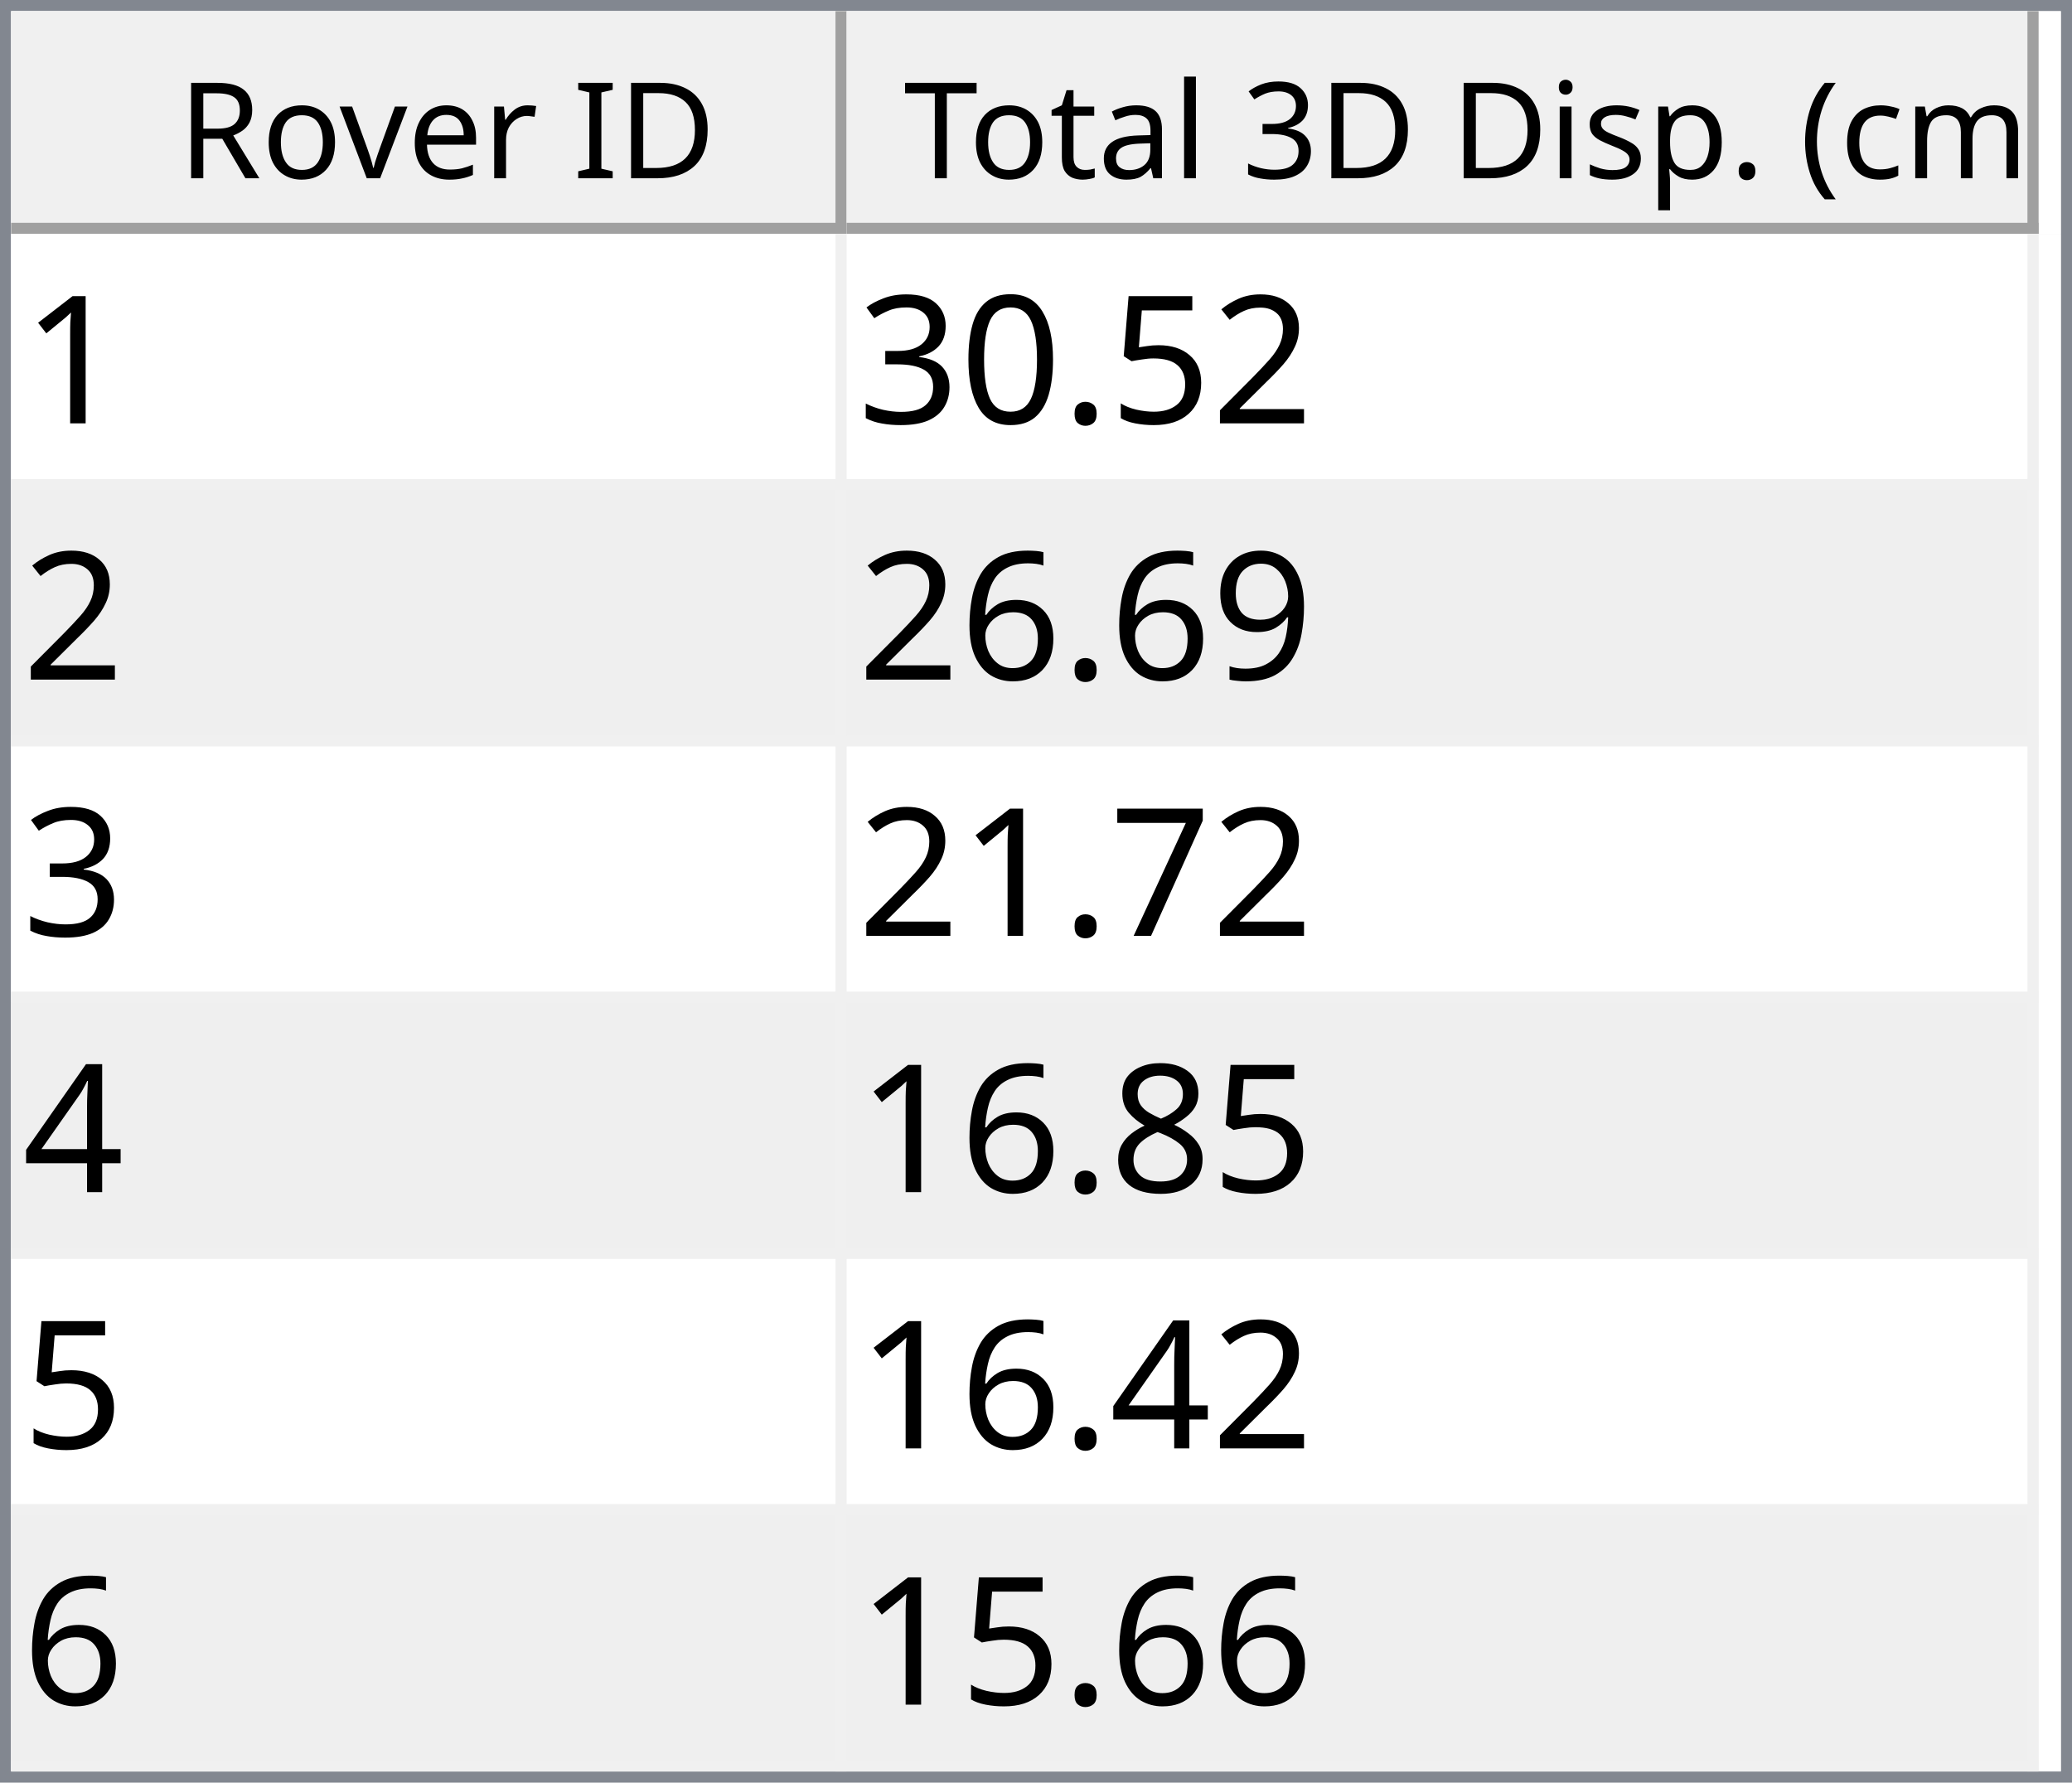
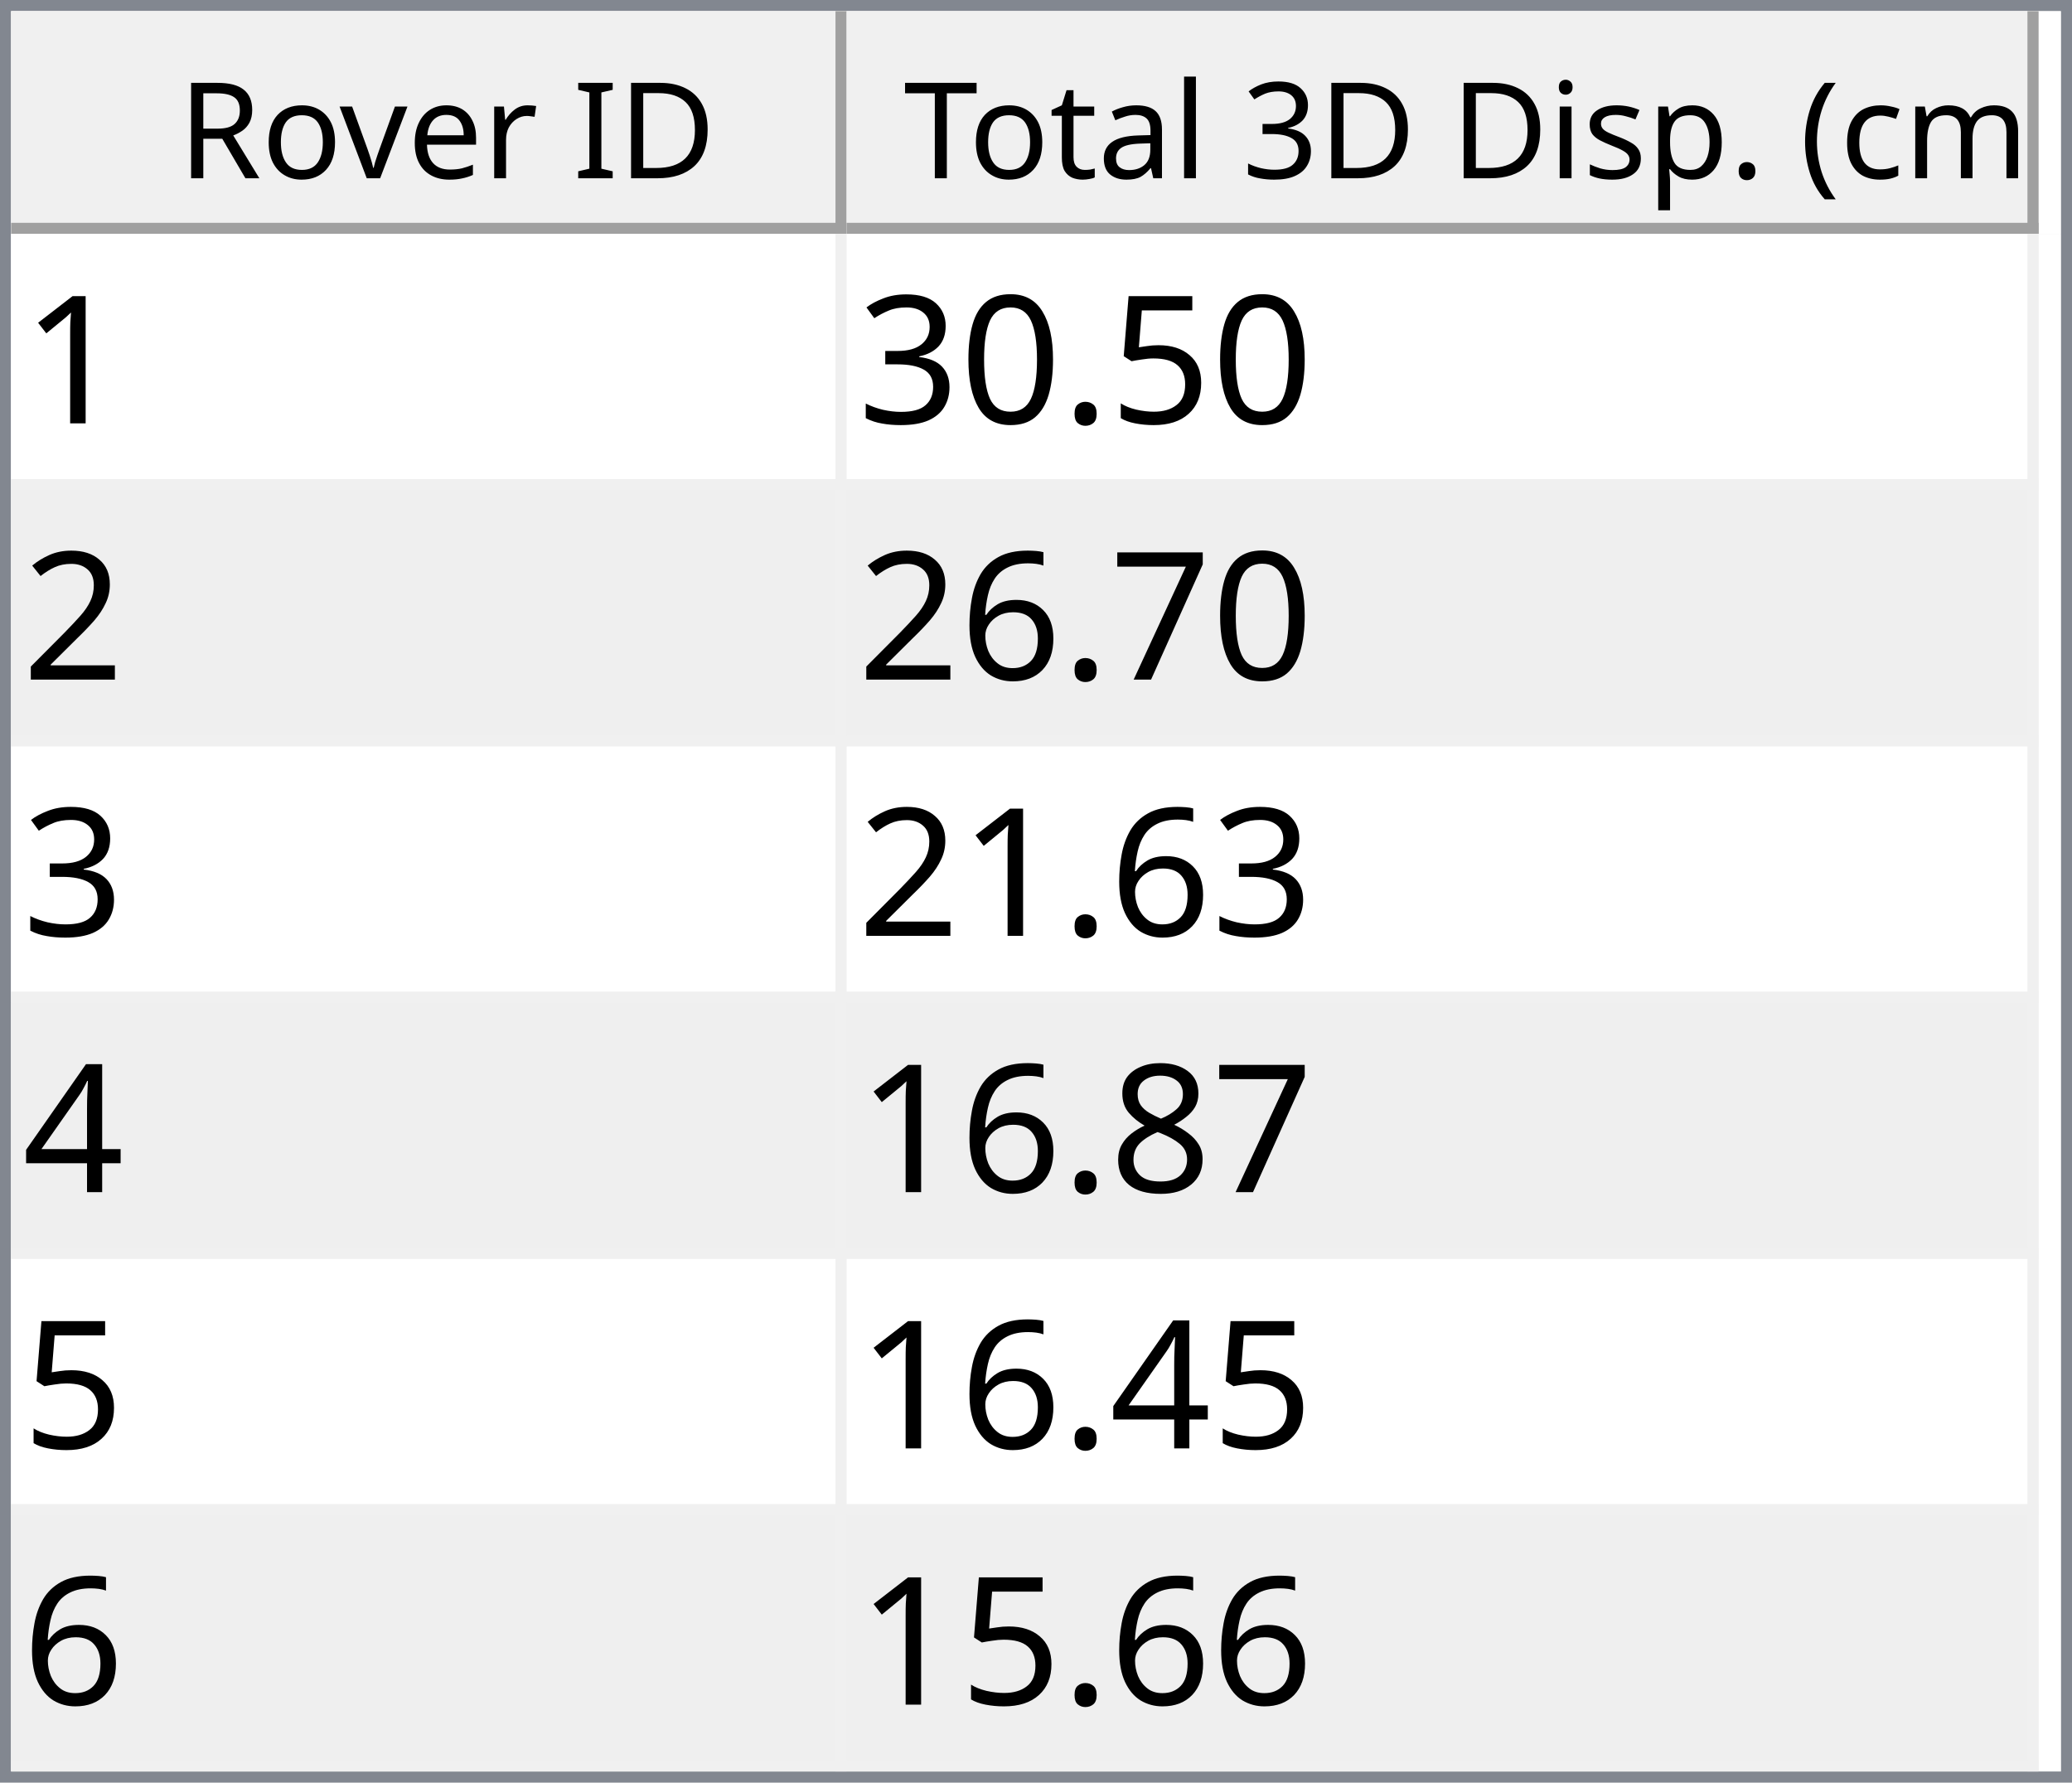
<svg xmlns="http://www.w3.org/2000/svg" style="fill-opacity:1; color-rendering:auto; color-interpolation:auto; text-rendering:auto; stroke:black; stroke-linecap:square; stroke-miterlimit:10; shape-rendering:auto; stroke-opacity:1; fill:black; stroke-dasharray:none; font-weight:normal; stroke-width:1; font-family:'Dialog'; font-style:normal; stroke-linejoin:miter; font-size:12px; stroke-dashoffset:0; image-rendering:auto;" width="186" height="160">
  <defs id="genericDefs" />
  <g>
    <defs id="defs1">
      <clipPath clipPathUnits="userSpaceOnUse" id="clipPath1">
        <path d="M0 0 L186 0 L186 160 L0 160 L0 0 Z" />
      </clipPath>
      <clipPath clipPathUnits="userSpaceOnUse" id="clipPath2">
        <path d="M0 0 L0 160 L186 160 L186 0 Z" />
      </clipPath>
      <clipPath clipPathUnits="userSpaceOnUse" id="clipPath3">
        <path d="M0 0 L0 20 L184 20 L184 0 Z" />
      </clipPath>
      <clipPath clipPathUnits="userSpaceOnUse" id="clipPath4">
        <path d="M0 0 L0 20 L75 20 L75 0 Z" />
      </clipPath>
      <clipPath clipPathUnits="userSpaceOnUse" id="clipPath5">
        <path d="M1 1 L1 19 L74 19 L74 1 Z" />
      </clipPath>
      <clipPath clipPathUnits="userSpaceOnUse" id="clipPath6">
        <path d="M0 0 L0 18 L73 18 L73 0 Z" />
      </clipPath>
      <clipPath clipPathUnits="userSpaceOnUse" id="clipPath7">
        <path d="M-0.5 -0.5 L-0.5 19.5 L74.5 19.5 L74.5 -0.5 Z" />
      </clipPath>
      <clipPath clipPathUnits="userSpaceOnUse" id="clipPath8">
        <path d="M0 0 L0 20 L107 20 L107 0 Z" />
      </clipPath>
      <clipPath clipPathUnits="userSpaceOnUse" id="clipPath9">
        <path d="M1 1 L1 19 L106 19 L106 1 Z" />
      </clipPath>
      <clipPath clipPathUnits="userSpaceOnUse" id="clipPath10">
        <path d="M0 0 L0 18 L105 18 L105 0 Z" />
      </clipPath>
      <clipPath clipPathUnits="userSpaceOnUse" id="clipPath11">
        <path d="M-0.5 -0.5 L-0.5 19.5 L106.5 19.5 L106.5 -0.5 Z" />
      </clipPath>
      <clipPath clipPathUnits="userSpaceOnUse" id="clipPath12">
        <path d="M0 0 L0 138 L184 138 L184 0 Z" />
      </clipPath>
      <clipPath clipPathUnits="userSpaceOnUse" id="clipPath13">
        <path d="M0 0 L0 138 L182 138 L182 0 Z" />
      </clipPath>
      <clipPath clipPathUnits="userSpaceOnUse" id="clipPath14">
        <path d="M-0.5 -0.5 L-0.5 137.5 L181.5 137.5 L181.5 -0.5 Z" />
      </clipPath>
      <clipPath clipPathUnits="userSpaceOnUse" id="clipPath15">
        <path d="M0 0 L0 22 L74 22 L74 0 Z" />
      </clipPath>
      <clipPath clipPathUnits="userSpaceOnUse" id="clipPath16">
        <path d="M0 0 L0 22 L106 22 L106 0 Z" />
      </clipPath>
      <font horiz-adv-x="64.551" id="font1">
        <font-face ascent="107.91" descent="25.098" units-per-em="100" style="font-style:normal; font-family:Segoe UI; font-weight:normal;" />
        <missing-glyph horiz-adv-x="64.551" d="M8.109 0 L8.109 68.266 L56.453 68.266 L56.453 0 L8.109 0 ZM15.328 7.234 L49.219 7.234 L49.219 61.031 L15.328 61.031 L15.328 7.234 Z" />
        <glyph unicode="D" horiz-adv-x="70.117" d="M9.188 0 L9.188 70.016 L28.516 70.016 Q65.531 70.016 65.531 35.891 Q65.531 19.672 55.25 9.836 Q44.969 0 27.734 0 L9.188 0 ZM17.391 62.594 L17.391 7.422 L27.828 7.422 Q41.609 7.422 49.273 14.797 Q56.938 22.172 56.938 35.688 Q56.938 62.594 28.328 62.594 L17.391 62.594 Z" />
        <glyph unicode="I" horiz-adv-x="26.611" d="M17.391 0 L9.188 0 L9.188 70.016 L17.391 70.016 L17.391 0 Z" />
        <glyph unicode=" " horiz-adv-x="27.393" d="" />
        <glyph unicode="r" horiz-adv-x="34.766" d="M34.188 41.891 Q32.078 43.5 28.125 43.5 Q23 43.5 19.555 38.672 Q16.109 33.844 16.109 25.484 L16.109 0 L8.109 0 L8.109 50 L16.109 50 L16.109 39.703 L16.312 39.703 Q18.016 44.969 21.531 47.922 Q25.047 50.875 29.391 50.875 Q32.516 50.875 34.188 50.203 L34.188 41.891 Z" />
        <glyph unicode="e" horiz-adv-x="52.295" d="M48.297 23 L12.984 23 Q13.188 14.656 17.484 10.109 Q21.781 5.562 29.297 5.562 Q37.75 5.562 44.828 11.141 L44.828 3.609 Q38.234 -1.172 27.391 -1.172 Q16.797 -1.172 10.742 5.641 Q4.688 12.453 4.688 24.812 Q4.688 36.469 11.305 43.82 Q17.922 51.172 27.734 51.172 Q37.547 51.172 42.922 44.828 Q48.297 38.484 48.297 27.203 L48.297 23 ZM40.094 29.781 Q40.047 36.719 36.75 40.578 Q33.453 44.438 27.594 44.438 Q21.922 44.438 17.969 40.383 Q14.016 36.328 13.094 29.781 L40.094 29.781 Z" />
        <glyph unicode="v" horiz-adv-x="47.9" d="M47.406 50 L27.484 0 L19.625 0 L0.688 50 L9.469 50 L22.172 13.672 Q23.578 9.672 23.922 6.688 L24.125 6.688 Q24.609 10.453 25.688 13.484 L38.969 50 L47.406 50 Z" />
        <glyph unicode="o" horiz-adv-x="58.594" d="M29 -1.172 Q17.922 -1.172 11.305 5.836 Q4.688 12.844 4.688 24.422 Q4.688 37.016 11.57 44.094 Q18.453 51.172 30.172 51.172 Q41.359 51.172 47.633 44.289 Q53.906 37.406 53.906 25.203 Q53.906 13.234 47.141 6.031 Q40.375 -1.172 29 -1.172 ZM29.594 44.438 Q21.875 44.438 17.383 39.188 Q12.891 33.938 12.891 24.703 Q12.891 15.828 17.43 10.695 Q21.969 5.562 29.594 5.562 Q37.359 5.562 41.531 10.594 Q45.703 15.625 45.703 24.906 Q45.703 34.281 41.531 39.359 Q37.359 44.438 29.594 44.438 Z" />
        <glyph unicode="R" horiz-adv-x="59.814" d="M59.375 0 L49.609 0 L37.891 19.625 Q36.281 22.359 34.766 24.289 Q33.25 26.219 31.664 27.438 Q30.078 28.656 28.25 29.219 Q26.422 29.781 24.125 29.781 L17.391 29.781 L17.391 0 L9.188 0 L9.188 70.016 L30.078 70.016 Q34.672 70.016 38.555 68.867 Q42.438 67.719 45.289 65.375 Q48.141 63.031 49.758 59.547 Q51.375 56.062 51.375 51.375 Q51.375 47.703 50.273 44.656 Q49.172 41.609 47.148 39.211 Q45.125 36.812 42.266 35.133 Q39.406 33.453 35.844 32.516 L35.844 32.328 Q37.594 31.547 38.891 30.547 Q40.188 29.547 41.359 28.18 Q42.531 26.812 43.68 25.078 Q44.828 23.344 46.234 21.047 L59.375 0 ZM17.391 62.594 L17.391 37.203 L28.516 37.203 Q31.594 37.203 34.203 38.133 Q36.812 39.062 38.719 40.797 Q40.625 42.531 41.703 45.047 Q42.781 47.562 42.781 50.688 Q42.781 56.297 39.141 59.445 Q35.5 62.594 28.609 62.594 L17.391 62.594 Z" />
        <glyph unicode=")" horiz-adv-x="30.176" d="M8.297 -15.922 L1.172 -15.922 Q16.406 2.344 16.406 26.812 Q16.406 51.469 1.078 70.016 L8.297 70.016 Q23.531 52.156 23.531 26.703 Q23.531 1.375 8.297 -15.922 Z" />
        <glyph unicode="m" horiz-adv-x="86.133" d="M79.109 0 L71.094 0 L71.094 28.719 Q71.094 37.016 68.531 40.727 Q65.969 44.438 59.906 44.438 Q54.781 44.438 51.195 39.75 Q47.609 35.062 47.609 28.516 L47.609 0 L39.594 0 L39.594 29.688 Q39.594 44.438 28.219 44.438 Q22.953 44.438 19.531 40.016 Q16.109 35.594 16.109 28.516 L16.109 0 L8.109 0 L8.109 50 L16.109 50 L16.109 42.094 L16.312 42.094 Q21.625 51.172 31.844 51.172 Q36.969 51.172 40.773 48.312 Q44.578 45.453 46 40.828 Q51.562 51.172 62.594 51.172 Q79.109 51.172 79.109 30.812 L79.109 0 Z" />
        <glyph unicode="c" horiz-adv-x="46.191" d="M42.188 2.297 Q36.422 -1.172 28.516 -1.172 Q17.828 -1.172 11.258 5.789 Q4.688 12.75 4.688 23.828 Q4.688 36.188 11.766 43.68 Q18.844 51.172 30.672 51.172 Q37.25 51.172 42.281 48.734 L42.281 40.531 Q36.719 44.438 30.375 44.438 Q22.703 44.438 17.797 38.945 Q12.891 33.453 12.891 24.516 Q12.891 15.719 17.508 10.641 Q22.125 5.562 29.891 5.562 Q36.422 5.562 42.188 9.906 L42.188 2.297 Z" />
        <glyph unicode="(" horiz-adv-x="30.176" d="M29.109 -15.922 L21.969 -15.922 Q6.844 1.375 6.844 26.703 Q6.844 52.156 21.969 70.016 L29.203 70.016 Q13.875 51.469 13.875 26.812 Q13.875 2.344 29.109 -15.922 Z" />
        <glyph unicode="." horiz-adv-x="21.68" d="M10.891 -1.078 Q8.641 -1.078 7.055 0.539 Q5.469 2.156 5.469 4.391 Q5.469 6.641 7.055 8.273 Q8.641 9.906 10.891 9.906 Q13.188 9.906 14.797 8.273 Q16.406 6.641 16.406 4.391 Q16.406 2.156 14.797 0.539 Q13.188 -1.078 10.891 -1.078 Z" />
        <glyph unicode="p" horiz-adv-x="58.789" d="M16.312 7.234 L16.109 7.234 L16.109 -23 L8.109 -23 L8.109 50 L16.109 50 L16.109 41.219 L16.312 41.219 Q22.219 51.172 33.594 51.172 Q43.266 51.172 48.688 44.461 Q54.109 37.75 54.109 26.469 Q54.109 13.922 48 6.375 Q41.891 -1.172 31.297 -1.172 Q21.578 -1.172 16.312 7.234 ZM16.109 27.391 L16.109 20.406 Q16.109 14.203 20.141 9.883 Q24.172 5.562 30.375 5.562 Q37.641 5.562 41.773 11.133 Q45.906 16.703 45.906 26.609 Q45.906 34.969 42.047 39.703 Q38.188 44.438 31.594 44.438 Q24.609 44.438 20.359 39.578 Q16.109 34.719 16.109 27.391 Z" />
        <glyph unicode="s" horiz-adv-x="42.432" d="M5.078 1.812 L5.078 10.406 Q11.625 5.562 19.484 5.562 Q30.031 5.562 30.031 12.594 Q30.031 14.594 29.125 15.992 Q28.219 17.391 26.68 18.461 Q25.141 19.531 23.07 20.383 Q21 21.234 18.609 22.172 Q15.281 23.484 12.766 24.828 Q10.25 26.172 8.57 27.859 Q6.891 29.547 6.031 31.695 Q5.172 33.844 5.172 36.719 Q5.172 40.234 6.789 42.945 Q8.406 45.656 11.086 47.484 Q13.766 49.312 17.211 50.242 Q20.656 51.172 24.312 51.172 Q30.812 51.172 35.938 48.922 L35.938 40.828 Q30.422 44.438 23.25 44.438 Q21 44.438 19.195 43.922 Q17.391 43.406 16.094 42.477 Q14.797 41.547 14.086 40.258 Q13.375 38.969 13.375 37.406 Q13.375 35.453 14.086 34.133 Q14.797 32.812 16.164 31.789 Q17.531 30.766 19.484 29.938 Q21.438 29.109 23.922 28.125 Q27.25 26.859 29.883 25.516 Q32.516 24.172 34.375 22.484 Q36.234 20.797 37.234 18.602 Q38.234 16.406 38.234 13.375 Q38.234 9.672 36.602 6.938 Q34.969 4.203 32.234 2.398 Q29.5 0.594 25.93 -0.289 Q22.359 -1.172 18.453 -1.172 Q10.75 -1.172 5.078 1.812 Z" />
        <glyph unicode="i" horiz-adv-x="24.219" d="M12.203 62.703 Q10.062 62.703 8.547 64.164 Q7.031 65.625 7.031 67.875 Q7.031 70.125 8.547 71.609 Q10.062 73.094 12.203 73.094 Q14.406 73.094 15.945 71.609 Q17.484 70.125 17.484 67.875 Q17.484 65.719 15.945 64.211 Q14.406 62.703 12.203 62.703 ZM16.109 0 L8.109 0 L8.109 50 L16.109 50 L16.109 0 Z" />
        <glyph unicode="3" horiz-adv-x="53.906" d="M46.531 19.828 Q46.531 15.094 44.75 11.211 Q42.969 7.328 39.719 4.57 Q36.469 1.812 31.93 0.297 Q27.391 -1.219 21.922 -1.219 Q11.922 -1.219 6 2.594 L6 11.188 Q13.094 5.609 22.219 5.609 Q25.875 5.609 28.828 6.539 Q31.781 7.469 33.906 9.227 Q36.031 10.984 37.18 13.477 Q38.328 15.969 38.328 19.094 Q38.328 32.812 18.797 32.812 L12.984 32.812 L12.984 39.594 L18.5 39.594 Q35.797 39.594 35.797 52.484 Q35.797 64.406 22.609 64.406 Q15.188 64.406 8.688 59.422 L8.688 67.188 Q15.375 71.188 24.609 71.188 Q29 71.188 32.57 69.969 Q36.141 68.75 38.68 66.555 Q41.219 64.359 42.609 61.281 Q44 58.203 44 54.5 Q44 40.672 30.031 36.719 L30.031 36.531 Q33.594 36.141 36.625 34.797 Q39.656 33.453 41.852 31.305 Q44.047 29.156 45.289 26.25 Q46.531 23.344 46.531 19.828 Z" />
        <glyph unicode="l" horiz-adv-x="24.219" d="M16.109 0 L8.109 0 L8.109 74.031 L16.109 74.031 L16.109 0 Z" />
        <glyph unicode="a" horiz-adv-x="50.879" d="M43.891 0 L35.891 0 L35.891 7.812 L35.688 7.812 Q30.469 -1.172 20.312 -1.172 Q12.844 -1.172 8.617 2.781 Q4.391 6.734 4.391 13.281 Q4.391 27.297 20.906 29.594 L35.891 31.688 Q35.891 44.438 25.594 44.438 Q16.547 44.438 9.281 38.281 L9.281 46.484 Q16.656 51.172 26.266 51.172 Q43.891 51.172 43.891 32.516 L43.891 0 ZM35.891 25.297 L23.828 23.641 Q18.266 22.859 15.43 20.875 Q12.594 18.891 12.594 13.875 Q12.594 10.203 15.211 7.883 Q17.828 5.562 22.172 5.562 Q28.125 5.562 32.008 9.742 Q35.891 13.922 35.891 20.312 L35.891 25.297 Z" />
        <glyph unicode="t" horiz-adv-x="33.887" d="M31.297 0.484 Q28.469 -1.078 23.828 -1.078 Q10.688 -1.078 10.688 13.578 L10.688 43.172 L2.094 43.172 L2.094 50 L10.688 50 L10.688 62.203 L18.703 64.797 L18.703 50 L31.297 50 L31.297 43.172 L18.703 43.172 L18.703 14.984 Q18.703 9.969 20.414 7.82 Q22.125 5.672 26.078 5.672 Q29.109 5.672 31.297 7.328 L31.297 0.484 Z" />
        <glyph unicode="T" horiz-adv-x="52.393" d="M50.594 62.594 L30.375 62.594 L30.375 0 L22.172 0 L22.172 62.594 L2 62.594 L2 70.016 L50.594 70.016 L50.594 62.594 Z" />
      </font>
      <font horiz-adv-x="75.0" id="font2">
        <font-face ascent="100.537" descent="21.973" units-per-em="100" style="font-style:normal; font-family:sans-serif; font-weight:normal;" />
        <missing-glyph horiz-adv-x="75.0" d="M12.5 0 L12.5 62.5 L62.5 62.5 L62.5 0 L12.5 0 ZM14.062 1.562 L60.938 1.562 L60.938 60.938 L14.062 60.938 L14.062 1.562 Z" />
        <glyph unicode="1" horiz-adv-x="55.615" d="M37.25 0 L28.469 0 L28.469 56 Q25.297 52.984 20.141 49.953 Q14.984 46.922 10.891 45.406 L10.891 53.906 Q18.266 57.375 23.781 62.305 Q29.297 67.234 31.594 71.875 L37.25 71.875 L37.25 0 Z" />
-         <glyph unicode="2" horiz-adv-x="55.615" d="M50.344 8.453 L50.344 0 L3.031 0 Q2.938 3.172 4.047 6.109 Q5.859 10.938 9.836 15.625 Q13.812 20.312 21.344 26.469 Q33.016 36.031 37.117 41.625 Q41.219 47.219 41.219 52.203 Q41.219 57.422 37.477 61.008 Q33.734 64.594 27.734 64.594 Q21.391 64.594 17.578 60.789 Q13.766 56.984 13.719 50.25 L4.688 51.172 Q5.609 61.281 11.664 66.578 Q17.719 71.875 27.938 71.875 Q38.234 71.875 44.242 66.164 Q50.25 60.453 50.25 52 Q50.25 47.703 48.492 43.555 Q46.734 39.406 42.656 34.812 Q38.578 30.219 29.109 22.219 Q21.188 15.578 18.945 13.211 Q16.703 10.844 15.234 8.453 L50.344 8.453 Z" />
        <glyph unicode="5" horiz-adv-x="55.615" d="M4.156 18.75 L13.375 19.531 Q14.406 12.797 18.141 9.398 Q21.875 6 27.156 6 Q33.5 6 37.891 10.789 Q42.281 15.578 42.281 23.484 Q42.281 31 38.062 35.352 Q33.844 39.703 27 39.703 Q22.75 39.703 19.336 37.773 Q15.922 35.844 13.969 32.766 L5.719 33.844 L12.641 70.609 L48.25 70.609 L48.25 62.203 L19.672 62.203 L15.828 42.969 Q22.266 47.469 29.344 47.469 Q38.719 47.469 45.164 40.969 Q51.609 34.469 51.609 24.266 Q51.609 14.547 45.953 7.469 Q39.062 -1.219 27.156 -1.219 Q17.391 -1.219 11.211 4.25 Q5.031 9.719 4.156 18.75 Z" />
        <glyph unicode="." horiz-adv-x="27.783" d="M9.078 0 L9.078 10.016 L19.094 10.016 L19.094 0 L9.078 0 Z" />
        <glyph unicode="0" horiz-adv-x="55.615" d="M4.156 35.297 Q4.156 48 6.766 55.742 Q9.375 63.484 14.523 67.68 Q19.672 71.875 27.484 71.875 Q33.25 71.875 37.594 69.555 Q41.938 67.234 44.773 62.867 Q47.609 58.5 49.219 52.227 Q50.828 45.953 50.828 35.297 Q50.828 22.703 48.242 14.969 Q45.656 7.234 40.508 3.008 Q35.359 -1.219 27.484 -1.219 Q17.141 -1.219 11.234 6.203 Q4.156 15.141 4.156 35.297 ZM13.188 35.297 Q13.188 17.672 17.312 11.836 Q21.438 6 27.484 6 Q33.547 6 37.672 11.859 Q41.797 17.719 41.797 35.297 Q41.797 52.984 37.672 58.789 Q33.547 64.594 27.391 64.594 Q21.344 64.594 17.719 59.469 Q13.188 52.938 13.188 35.297 Z" />
        <glyph unicode="3" horiz-adv-x="55.615" d="M4.203 18.891 L12.984 20.062 Q14.5 12.594 18.141 9.297 Q21.781 6 27 6 Q33.203 6 37.477 10.297 Q41.75 14.594 41.75 20.953 Q41.75 27 37.797 30.93 Q33.844 34.859 27.734 34.859 Q25.25 34.859 21.531 33.891 L22.516 41.609 Q23.391 41.5 23.922 41.5 Q29.547 41.5 34.039 44.43 Q38.531 47.359 38.531 53.469 Q38.531 58.297 35.258 61.477 Q31.984 64.656 26.812 64.656 Q21.688 64.656 18.266 61.43 Q14.844 58.203 13.875 51.766 L5.078 53.328 Q6.688 62.156 12.398 67.016 Q18.109 71.875 26.609 71.875 Q32.469 71.875 37.398 69.359 Q42.328 66.844 44.945 62.5 Q47.562 58.156 47.562 53.266 Q47.562 48.641 45.07 44.828 Q42.578 41.016 37.703 38.766 Q44.047 37.312 47.562 32.695 Q51.078 28.078 51.078 21.141 Q51.078 11.766 44.242 5.25 Q37.406 -1.266 26.953 -1.266 Q17.531 -1.266 11.305 4.352 Q5.078 9.969 4.203 18.891 Z" />
-         <glyph unicode="9" horiz-adv-x="55.615" d="M5.469 16.547 L13.922 17.328 Q14.984 11.375 18.016 8.688 Q21.047 6 25.781 6 Q29.828 6 32.883 7.859 Q35.938 9.719 37.891 12.82 Q39.844 15.922 41.164 21.195 Q42.484 26.469 42.484 31.938 Q42.484 32.516 42.438 33.688 Q39.797 29.5 35.234 26.883 Q30.672 24.266 25.344 24.266 Q16.453 24.266 10.305 30.711 Q4.156 37.156 4.156 47.703 Q4.156 58.594 10.578 65.234 Q17 71.875 26.656 71.875 Q33.641 71.875 39.43 68.117 Q45.219 64.359 48.219 57.398 Q51.219 50.438 51.219 37.25 Q51.219 23.531 48.242 15.406 Q45.266 7.281 39.383 3.031 Q33.5 -1.219 25.594 -1.219 Q17.188 -1.219 11.867 3.445 Q6.547 8.109 5.469 16.547 ZM41.453 48.141 Q41.453 55.719 37.43 60.156 Q33.406 64.594 27.734 64.594 Q21.875 64.594 17.531 59.812 Q13.188 55.031 13.188 47.406 Q13.188 40.578 17.312 36.305 Q21.438 32.031 27.484 32.031 Q33.594 32.031 37.523 36.305 Q41.453 40.578 41.453 48.141 Z" />
+         <glyph unicode="2" horiz-adv-x="55.615" d="M50.344 8.453 L50.344 0 L3.031 0 Q2.938 3.172 4.047 6.109 Q5.859 10.938 9.836 15.625 Q13.812 20.312 21.344 26.469 Q33.016 36.031 37.117 41.625 Q41.219 47.219 41.219 52.203 Q41.219 57.422 37.477 61.008 Q33.734 64.594 27.734 64.594 Q21.391 64.594 17.578 60.789 Q13.766 56.984 13.719 50.25 L4.688 51.172 Q5.609 61.281 11.664 66.578 Q17.719 71.875 27.938 71.875 Q38.234 71.875 44.242 66.164 Q50.25 60.453 50.25 52 Q50.25 47.703 48.492 43.555 Q46.734 39.406 42.656 34.812 Q38.578 30.219 29.109 22.219 Q21.188 15.578 18.945 13.211 Q16.703 10.844 15.234 8.453 L50.344 8.453 Z" />
+         <glyph unicode="7" horiz-adv-x="55.615" d="M4.734 62.203 L4.734 70.656 L51.078 70.656 L51.078 63.812 Q44.234 56.547 37.523 44.484 Q30.812 32.422 27.156 19.672 Q24.516 10.688 23.781 0 L14.75 0 Q14.891 8.453 18.062 20.414 Q21.234 32.375 27.172 43.484 Q33.109 54.594 39.797 62.203 L4.734 62.203 Z" />
        <glyph unicode="6" horiz-adv-x="55.615" d="M49.75 54.047 L41.016 53.375 Q39.844 58.547 37.703 60.891 Q34.125 64.656 28.906 64.656 Q24.703 64.656 21.531 62.312 Q17.391 59.281 14.992 53.469 Q12.594 47.656 12.5 36.922 Q15.672 41.75 20.266 44.094 Q24.859 46.438 29.891 46.438 Q38.672 46.438 44.852 39.969 Q51.031 33.5 51.031 23.25 Q51.031 16.5 48.125 10.719 Q45.219 4.938 40.141 1.859 Q35.062 -1.219 28.609 -1.219 Q17.625 -1.219 10.695 6.859 Q3.766 14.938 3.766 33.5 Q3.766 54.25 11.422 63.672 Q18.109 71.875 29.438 71.875 Q37.891 71.875 43.289 67.141 Q48.688 62.406 49.75 54.047 ZM13.875 23.188 Q13.875 18.656 15.797 14.508 Q17.719 10.359 21.188 8.18 Q24.656 6 28.469 6 Q34.031 6 38.039 10.492 Q42.047 14.984 42.047 22.703 Q42.047 30.125 38.086 34.398 Q34.125 38.672 28.125 38.672 Q22.172 38.672 18.023 34.398 Q13.875 30.125 13.875 23.188 Z" />
-         <glyph unicode="7" horiz-adv-x="55.615" d="M4.734 62.203 L4.734 70.656 L51.078 70.656 L51.078 63.812 Q44.234 56.547 37.523 44.484 Q30.812 32.422 27.156 19.672 Q24.516 10.688 23.781 0 L14.75 0 Q14.891 8.453 18.062 20.414 Q21.234 32.375 27.172 43.484 Q33.109 54.594 39.797 62.203 L4.734 62.203 Z" />
        <glyph unicode="4" horiz-adv-x="55.615" d="M32.328 0 L32.328 17.141 L1.266 17.141 L1.266 25.203 L33.938 71.578 L41.109 71.578 L41.109 25.203 L50.781 25.203 L50.781 17.141 L41.109 17.141 L41.109 0 L32.328 0 ZM32.328 25.203 L32.328 57.469 L9.906 25.203 L32.328 25.203 Z" />
        <glyph unicode="8" horiz-adv-x="55.615" d="M17.672 38.812 Q12.203 40.828 9.57 44.539 Q6.938 48.25 6.938 53.422 Q6.938 61.234 12.555 66.555 Q18.172 71.875 27.484 71.875 Q36.859 71.875 42.578 66.43 Q48.297 60.984 48.297 53.172 Q48.297 48.188 45.68 44.508 Q43.062 40.828 37.75 38.812 Q44.344 36.672 47.781 31.883 Q51.219 27.094 51.219 20.453 Q51.219 11.281 44.727 5.031 Q38.234 -1.219 27.641 -1.219 Q17.047 -1.219 10.547 5.055 Q4.047 11.328 4.047 20.703 Q4.047 27.688 7.594 32.398 Q11.141 37.109 17.672 38.812 ZM15.922 53.719 Q15.922 48.641 19.195 45.414 Q22.469 42.188 27.688 42.188 Q32.766 42.188 36.016 45.383 Q39.266 48.578 39.266 53.219 Q39.266 58.062 35.914 61.359 Q32.562 64.656 27.594 64.656 Q22.562 64.656 19.242 61.43 Q15.922 58.203 15.922 53.719 ZM13.094 20.656 Q13.094 16.891 14.875 13.375 Q16.656 9.859 20.172 7.93 Q23.688 6 27.734 6 Q34.031 6 38.133 10.055 Q42.234 14.109 42.234 20.359 Q42.234 26.703 38.016 30.859 Q33.797 35.016 27.438 35.016 Q21.234 35.016 17.164 30.914 Q13.094 26.812 13.094 20.656 Z" />
      </font>
    </defs>
    <g style="fill:white; stroke:white;">
      <rect x="0" y="0" width="186" style="clip-path:url(#clipPath1); stroke:none;" height="160" />
    </g>
    <g style="fill:white; text-rendering:optimizeSpeed; color-rendering:optimizeSpeed; image-rendering:optimizeSpeed; shape-rendering:crispEdges; stroke:white; color-interpolation:sRGB;">
      <rect x="0" width="186" height="160" y="0" style="stroke:none;" />
      <path style="stroke:none;" d="M0 160 L186 160 L186 0 L0 0 Z" />
    </g>
    <g style="fill:rgb(240,240,240); font-family:'Segoe UI'; stroke:rgb(240,240,240);">
      <rect x="0" y="0" width="186" style="clip-path:url(#clipPath2); stroke:none;" height="160" />
    </g>
    <g style="fill:rgb(130,135,144); font-family:'Segoe UI'; stroke:rgb(130,135,144);">
      <path d="M0 0 L186 0 L186 160 L0 160 L0 0 ZM1 1 L185 1 L185 159 L1 159 L1 1 Z" style="fill-rule:evenodd; clip-path:url(#clipPath2); stroke:none;" />
    </g>
    <g style="fill:white; font-family:'Segoe UI'; stroke:white;" transform="translate(1,1)">
      <rect x="0" y="0" width="184" style="clip-path:url(#clipPath3); stroke:none;" height="20" />
    </g>
    <g style="fill:rgb(240,240,240); font-family:'Segoe UI'; stroke:rgb(240,240,240);" transform="translate(1,1)">
      <rect x="0" y="0" width="75" style="clip-path:url(#clipPath4); stroke:none;" height="20" />
    </g>
    <g style="font-family:'Segoe UI';" transform="translate(2,2)">
      <text x="14" xml:space="preserve" y="14" style="clip-path:url(#clipPath6); stroke:none;">Rover ID</text>
    </g>
    <g style="fill:rgb(160,160,160); font-family:'Segoe UI'; stroke:rgb(160,160,160); stroke-linejoin:bevel;" transform="translate(1.5,1.5)">
      <line x1="74" x2="74" y1="0" style="fill:none; clip-path:url(#clipPath7);" y2="19" />
    </g>
    <g style="fill:rgb(160,160,160); font-family:'Segoe UI'; stroke:rgb(160,160,160); stroke-linejoin:bevel;" transform="matrix(1,0,0,1,1,1) translate(0.5,0.5)">
      <line x1="0" x2="74" y1="19" style="fill:none; clip-path:url(#clipPath7);" y2="19" />
    </g>
    <g style="fill:rgb(240,240,240); font-family:'Segoe UI'; stroke:rgb(240,240,240);" transform="translate(76,1)">
      <rect x="0" y="0" width="107" style="clip-path:url(#clipPath8); stroke:none;" height="20" />
    </g>
    <g style="font-family:'Segoe UI';" transform="translate(77,2)">
      <text x="1" xml:space="preserve" y="14" style="clip-path:url(#clipPath10); stroke:none;"> Total 3D Disp. (cm)</text>
    </g>
    <g style="fill:rgb(160,160,160); font-family:'Segoe UI'; stroke:rgb(160,160,160); stroke-linejoin:bevel;" transform="translate(76.5,1.5)">
      <line x1="106" x2="106" y1="0" style="fill:none; clip-path:url(#clipPath11);" y2="19" />
    </g>
    <g style="fill:rgb(160,160,160); font-family:'Segoe UI'; stroke:rgb(160,160,160); stroke-linejoin:bevel;" transform="matrix(1,0,0,1,76,1) translate(0.5,0.5)">
      <line x1="0" x2="106" y1="19" style="fill:none; clip-path:url(#clipPath11);" y2="19" />
    </g>
    <g style="fill:white; font-family:'Segoe UI'; stroke:white;" transform="translate(1,21)">
      <rect x="0" y="0" width="184" style="clip-path:url(#clipPath12); stroke:none;" height="138" />
    </g>
    <g style="fill:rgb(240,240,240); font-size:16px; font-family:sans-serif; stroke:rgb(240,240,240);" transform="translate(1,21)">
      <rect x="0" y="0" width="182" style="clip-path:url(#clipPath13); stroke:none;" height="138" />
      <line transform="translate(0.5,0.5)" x1="0" x2="181" y1="22" style="clip-path:url(#clipPath14); fill:none; stroke-linejoin:bevel;" y2="22" />
    </g>
    <g transform="matrix(1,0,0,1,1,21) translate(0.5,0.5)" style="fill:rgb(240,240,240); font-size:16px; font-family:sans-serif; stroke:rgb(240,240,240); stroke-linejoin:bevel;">
      <line x1="0" x2="181" y1="45" style="fill:none; clip-path:url(#clipPath14);" y2="45" />
    </g>
    <g transform="matrix(1,0,0,1,1,21) translate(0.5,0.5)" style="fill:rgb(240,240,240); font-size:16px; font-family:sans-serif; stroke:rgb(240,240,240); stroke-linejoin:bevel;">
      <line x1="0" x2="181" y1="68" style="fill:none; clip-path:url(#clipPath14);" y2="68" />
    </g>
    <g transform="matrix(1,0,0,1,1,21) translate(0.5,0.5)" style="fill:rgb(240,240,240); font-size:16px; font-family:sans-serif; stroke:rgb(240,240,240); stroke-linejoin:bevel;">
      <line x1="0" x2="181" y1="91" style="fill:none; clip-path:url(#clipPath14);" y2="91" />
    </g>
    <g transform="matrix(1,0,0,1,1,21) translate(0.5,0.5)" style="fill:rgb(240,240,240); font-size:16px; font-family:sans-serif; stroke:rgb(240,240,240); stroke-linejoin:bevel;">
      <line x1="0" x2="181" y1="114" style="fill:none; clip-path:url(#clipPath14);" y2="114" />
    </g>
    <g transform="matrix(1,0,0,1,1,21) translate(0.5,0.5)" style="fill:rgb(240,240,240); font-size:16px; font-family:sans-serif; stroke:rgb(240,240,240); stroke-linejoin:bevel;">
      <line x1="0" x2="181" y1="137" style="fill:none; clip-path:url(#clipPath14);" y2="137" />
    </g>
    <g transform="matrix(1,0,0,1,1,21) translate(0.5,0.5)" style="fill:rgb(240,240,240); font-size:16px; font-family:sans-serif; stroke:rgb(240,240,240); stroke-linejoin:bevel;">
      <line x1="74" x2="74" y1="0" style="fill:none; clip-path:url(#clipPath14);" y2="137" />
    </g>
    <g transform="matrix(1,0,0,1,1,21) translate(0.5,0.5)" style="fill:rgb(240,240,240); font-size:16px; font-family:sans-serif; stroke:rgb(240,240,240); stroke-linejoin:bevel;">
      <line x1="181" x2="181" y1="0" style="fill:none; clip-path:url(#clipPath14);" y2="137" />
    </g>
    <g style="fill:white; font-size:16px; font-family:sans-serif; stroke:white;" transform="matrix(1,0,0,1,1,21)">
      <rect x="0" y="0" width="74" style="clip-path:url(#clipPath15); stroke:none;" height="22" />
      <text x="1" y="17" style="fill:black; clip-path:url(#clipPath15); stroke:none;" xml:space="preserve">1</text>
    </g>
    <g style="fill:white; font-size:16px; font-family:sans-serif; stroke:white;" transform="matrix(1,0,0,1,1,21) translate(75,0)">
      <rect x="0" y="0" width="106" style="clip-path:url(#clipPath16); stroke:none;" height="22" />
-       <text x="1" y="17" style="fill:black; clip-path:url(#clipPath16); stroke:none;" xml:space="preserve">30.52</text>
+       <text x="1" y="17" style="fill:black; clip-path:url(#clipPath16); stroke:none;" xml:space="preserve">30.50</text>
    </g>
    <g style="fill:rgb(239,239,239); font-size:16px; font-family:sans-serif; stroke:rgb(239,239,239);" transform="matrix(1,0,0,1,1,21) translate(0,23)">
      <rect x="0" y="0" width="74" style="clip-path:url(#clipPath15); stroke:none;" height="22" />
      <text x="1" y="17" style="fill:black; clip-path:url(#clipPath15); stroke:none;" xml:space="preserve">2</text>
    </g>
    <g style="fill:rgb(239,239,239); font-size:16px; font-family:sans-serif; stroke:rgb(239,239,239);" transform="matrix(1,0,0,1,1,21) translate(75,23)">
      <rect x="0" y="0" width="106" style="clip-path:url(#clipPath16); stroke:none;" height="22" />
-       <text x="1" y="17" style="fill:black; clip-path:url(#clipPath16); stroke:none;" xml:space="preserve">26.69</text>
+       <text x="1" y="17" style="fill:black; clip-path:url(#clipPath16); stroke:none;" xml:space="preserve">26.70</text>
    </g>
    <g style="fill:white; font-size:16px; font-family:sans-serif; stroke:white;" transform="matrix(1,0,0,1,1,21) translate(0,46)">
      <rect x="0" y="0" width="74" style="clip-path:url(#clipPath15); stroke:none;" height="22" />
      <text x="1" y="17" style="fill:black; clip-path:url(#clipPath15); stroke:none;" xml:space="preserve">3</text>
    </g>
    <g style="fill:white; font-size:16px; font-family:sans-serif; stroke:white;" transform="matrix(1,0,0,1,1,21) translate(75,46)">
      <rect x="0" y="0" width="106" style="clip-path:url(#clipPath16); stroke:none;" height="22" />
-       <text x="1" y="17" style="fill:black; clip-path:url(#clipPath16); stroke:none;" xml:space="preserve">21.72</text>
+       <text x="1" y="17" style="fill:black; clip-path:url(#clipPath16); stroke:none;" xml:space="preserve">21.63</text>
    </g>
    <g style="fill:rgb(239,239,239); font-size:16px; font-family:sans-serif; stroke:rgb(239,239,239);" transform="matrix(1,0,0,1,1,21) translate(0,69)">
      <rect x="0" y="0" width="74" style="clip-path:url(#clipPath15); stroke:none;" height="22" />
      <text x="1" y="17" style="fill:black; clip-path:url(#clipPath15); stroke:none;" xml:space="preserve">4</text>
    </g>
    <g style="fill:rgb(239,239,239); font-size:16px; font-family:sans-serif; stroke:rgb(239,239,239);" transform="matrix(1,0,0,1,1,21) translate(75,69)">
      <rect x="0" y="0" width="106" style="clip-path:url(#clipPath16); stroke:none;" height="22" />
-       <text x="1" y="17" style="fill:black; clip-path:url(#clipPath16); stroke:none;" xml:space="preserve">16.85</text>
+       <text x="1" y="17" style="fill:black; clip-path:url(#clipPath16); stroke:none;" xml:space="preserve">16.87</text>
    </g>
    <g style="fill:white; font-size:16px; font-family:sans-serif; stroke:white;" transform="matrix(1,0,0,1,1,21) translate(0,92)">
      <rect x="0" y="0" width="74" style="clip-path:url(#clipPath15); stroke:none;" height="22" />
      <text x="1" y="17" style="fill:black; clip-path:url(#clipPath15); stroke:none;" xml:space="preserve">5</text>
    </g>
    <g style="fill:white; font-size:16px; font-family:sans-serif; stroke:white;" transform="matrix(1,0,0,1,1,21) translate(75,92)">
      <rect x="0" y="0" width="106" style="clip-path:url(#clipPath16); stroke:none;" height="22" />
-       <text x="1" y="17" style="fill:black; clip-path:url(#clipPath16); stroke:none;" xml:space="preserve">16.42</text>
+       <text x="1" y="17" style="fill:black; clip-path:url(#clipPath16); stroke:none;" xml:space="preserve">16.45</text>
    </g>
    <g style="fill:rgb(239,239,239); font-size:16px; font-family:sans-serif; stroke:rgb(239,239,239);" transform="matrix(1,0,0,1,1,21) translate(0,115)">
      <rect x="0" y="0" width="74" style="clip-path:url(#clipPath15); stroke:none;" height="22" />
      <text x="1" y="17" style="fill:black; clip-path:url(#clipPath15); stroke:none;" xml:space="preserve">6</text>
    </g>
    <g style="fill:rgb(239,239,239); font-size:16px; font-family:sans-serif; stroke:rgb(239,239,239);" transform="matrix(1,0,0,1,1,21) translate(75,115)">
      <rect x="0" y="0" width="106" style="clip-path:url(#clipPath16); stroke:none;" height="22" />
      <text x="1" y="17" style="fill:black; clip-path:url(#clipPath16); stroke:none;" xml:space="preserve">15.66</text>
    </g>
  </g>
</svg>
